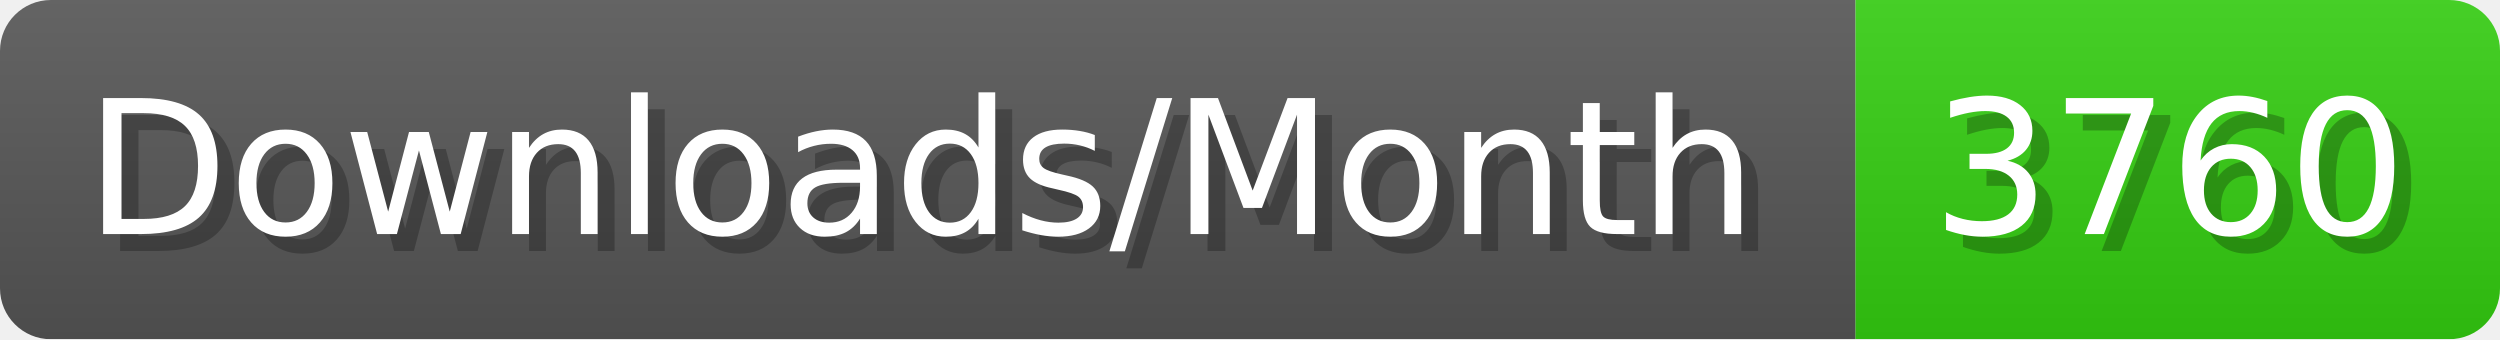
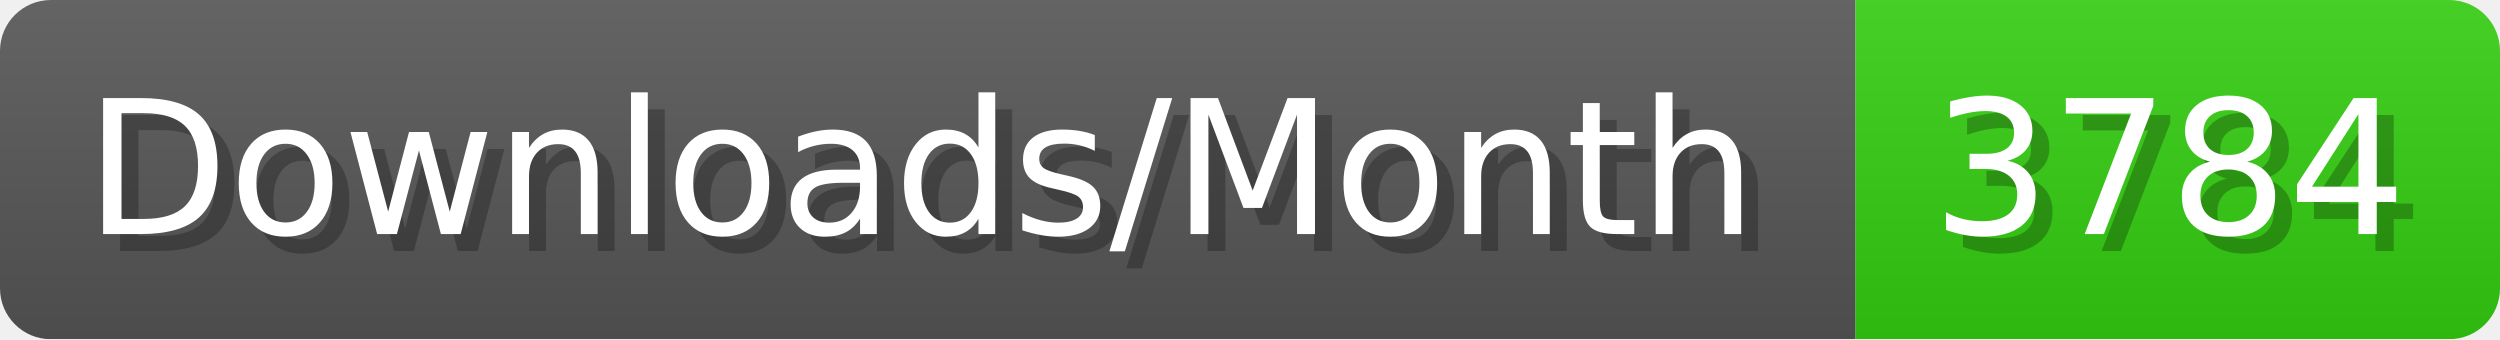
- <svg xmlns="http://www.w3.org/2000/svg" width="147.4" height="20" viewBox="0 0 1474 200" role="img" aria-label="Downloads/Month: 3760">
+ <svg xmlns="http://www.w3.org/2000/svg" width="147.4" height="20" viewBox="0 0 1474 200" role="img" aria-label="Downloads/Month: 3784">
  <linearGradient id="YlXUI" x2="0" y2="100%">
    <stop offset="0" stop-opacity=".1" stop-color="#EEE" />
    <stop offset="1" stop-opacity=".1" />
  </linearGradient>
  <mask id="JHhop">
    <rect width="1474" height="200" rx="30" fill="#FFF" />
  </mask>
  <g mask="url(#JHhop)">
    <rect width="1094" height="200" fill="#555" />
    <rect width="380" height="200" fill="#3C1" x="1094" />
    <rect width="1474" height="200" fill="url(#YlXUI)" />
  </g>
  <g aria-hidden="true" fill="#fff" text-anchor="start" font-family="Verdana,DejaVu Sans,sans-serif" font-size="110">
    <text x="60" y="148" textLength="994" fill="#000" opacity="0.25">Downloads/Month</text>
    <text x="50" y="138" textLength="994">Downloads/Month</text>
-     <text x="1149" y="148" textLength="280" fill="#000" opacity="0.25">3760</text>
-     <text x="1139" y="138" textLength="280">3760</text>
+     <text x="1149" y="148" textLength="280" fill="#000" opacity="0.25">3784</text>
+     <text x="1139" y="138" textLength="280">3784</text>
  </g>
</svg>
